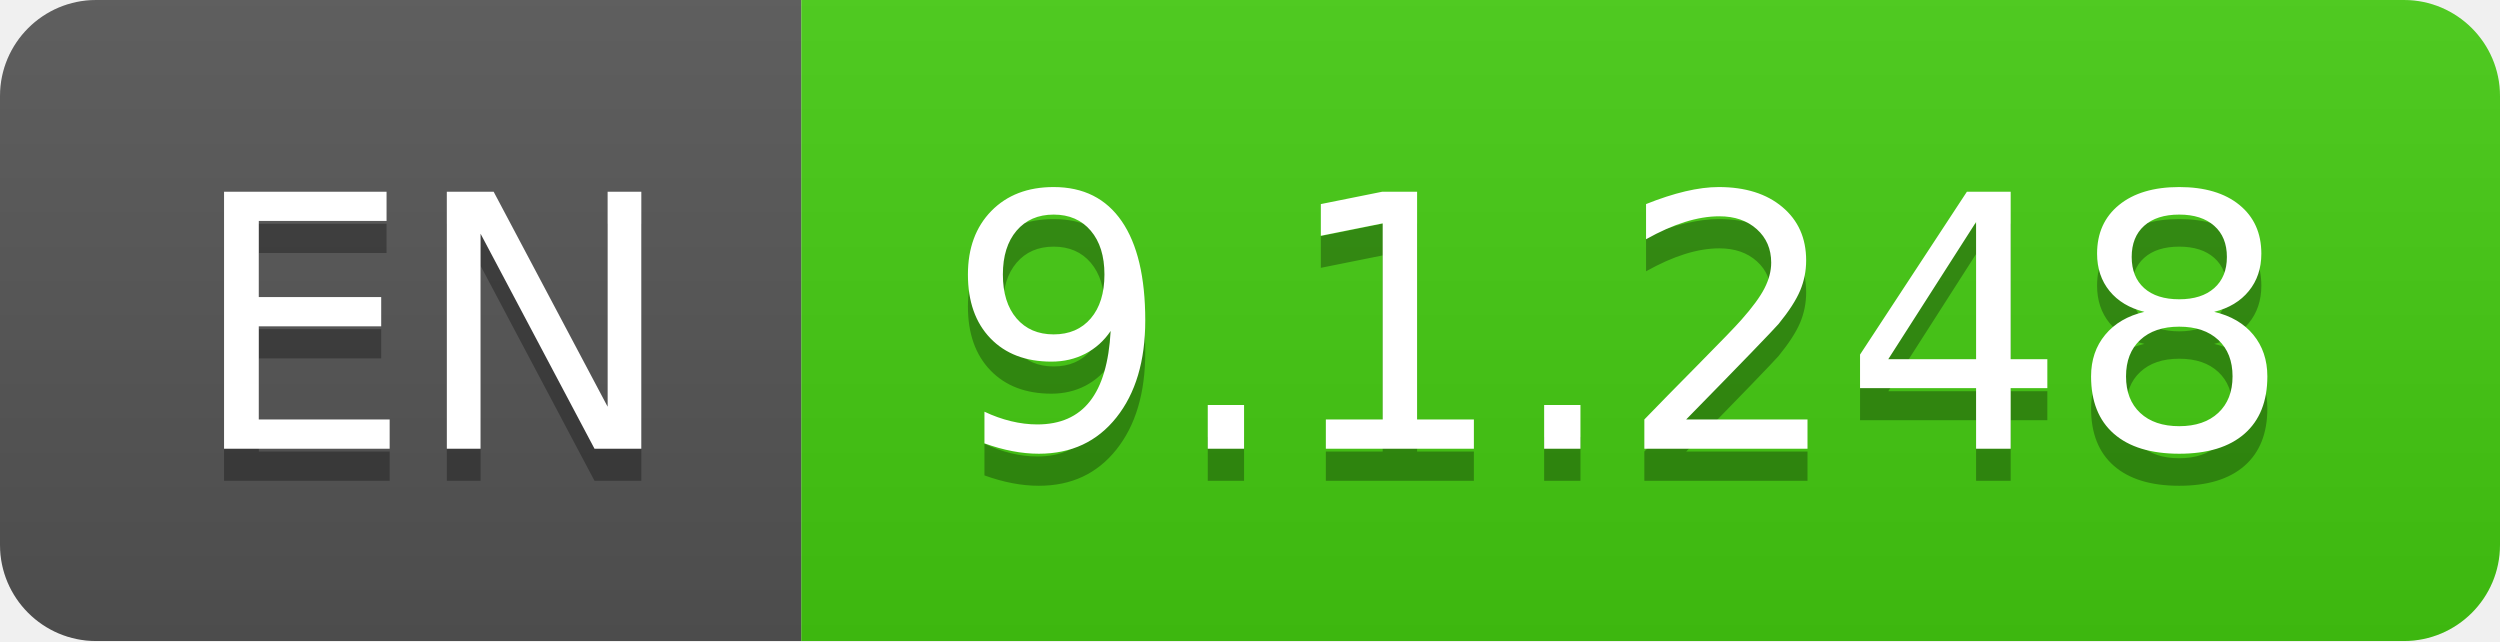
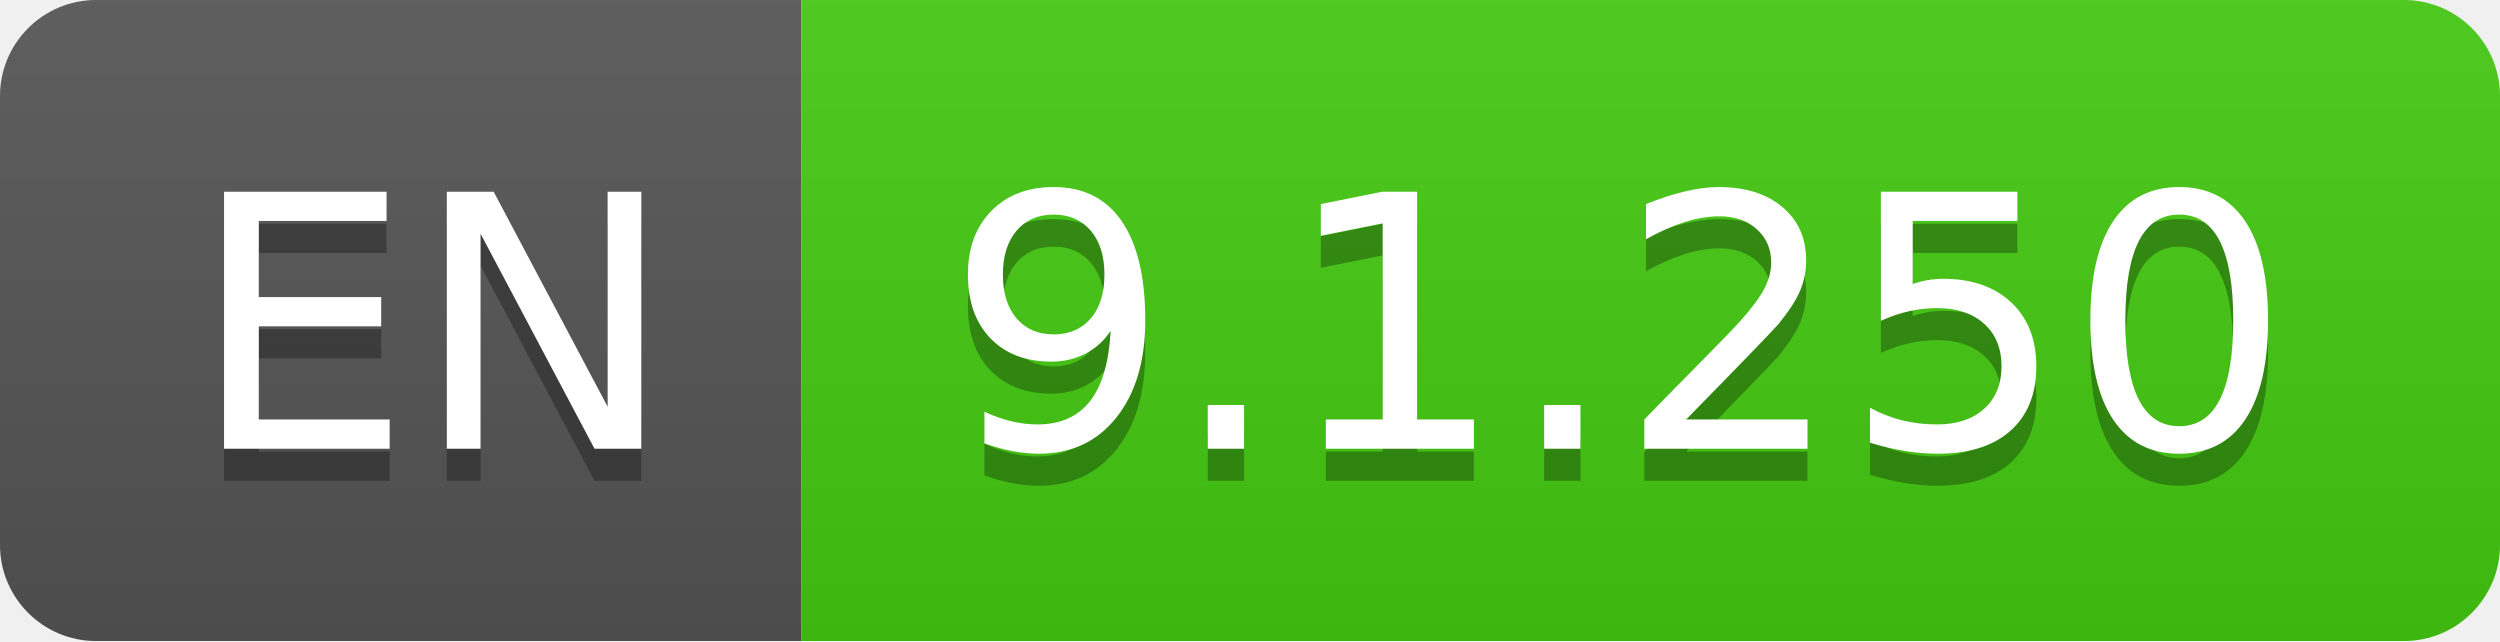
- <svg xmlns="http://www.w3.org/2000/svg" width="78" height="20" role="img" aria-label="EN: 9.1.248">
+ <svg xmlns="http://www.w3.org/2000/svg" width="78" height="20" role="img" aria-label="EN: 9.1.250">
  <linearGradient id="s" x2="0" y2="100%">
    <stop offset="0" stop-color="#bbb" stop-opacity=".1" />
    <stop offset="1" stop-opacity=".1" />
  </linearGradient>
  <clipPath id="r">
    <rect width="78" height="20" rx="3" fill="#fff" />
  </clipPath>
  <g clip-path="url(#r)">
    <rect width="25" height="20" fill="#555" />
    <rect x="25" width="53" height="20" fill="#4c1" />
    <rect width="78" height="20" fill="url(#s)" />
  </g>
  <g fill="#fff" text-anchor="middle" font-family="Verdana,Geneva,DejaVu Sans,sans-serif" text-rendering="geometricPrecision" font-size="110">
    <text aria-hidden="true" x="135" y="150" fill="#010101" fill-opacity=".3" transform="scale(.1)" textLength="150">EN</text>
    <text x="135" y="140" transform="scale(.1)" fill="#fff" textLength="150">EN</text>
-     <text aria-hidden="true" x="505" y="150" fill="#010101" fill-opacity=".3" transform="scale(.1)" textLength="430">9.1.248</text>
-     <text x="505" y="140" transform="scale(.1)" fill="#fff" textLength="430">9.1.248</text>
+     <text aria-hidden="true" x="505" y="150" fill="#010101" fill-opacity=".3" transform="scale(.1)" textLength="430">9.1.250</text>
+     <text x="505" y="140" transform="scale(.1)" fill="#fff" textLength="430">9.1.250</text>
  </g>
</svg>
